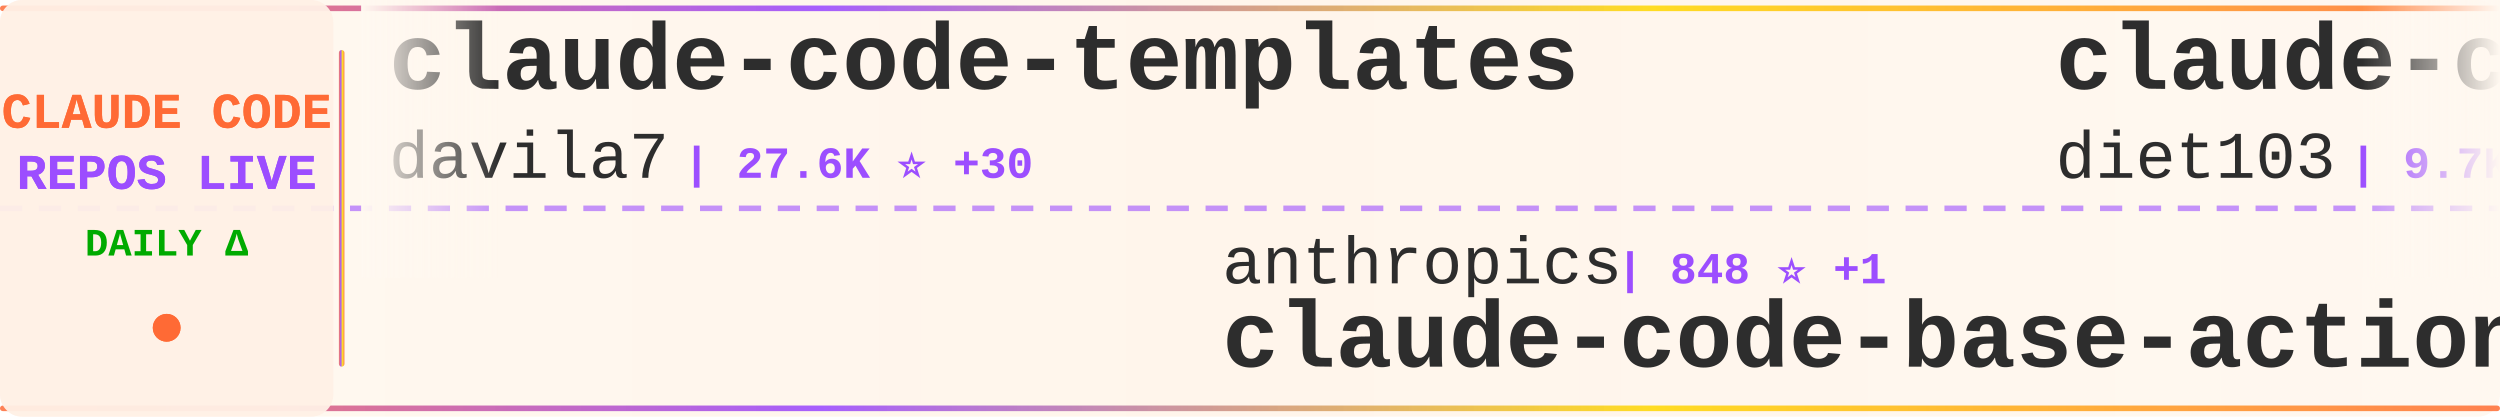
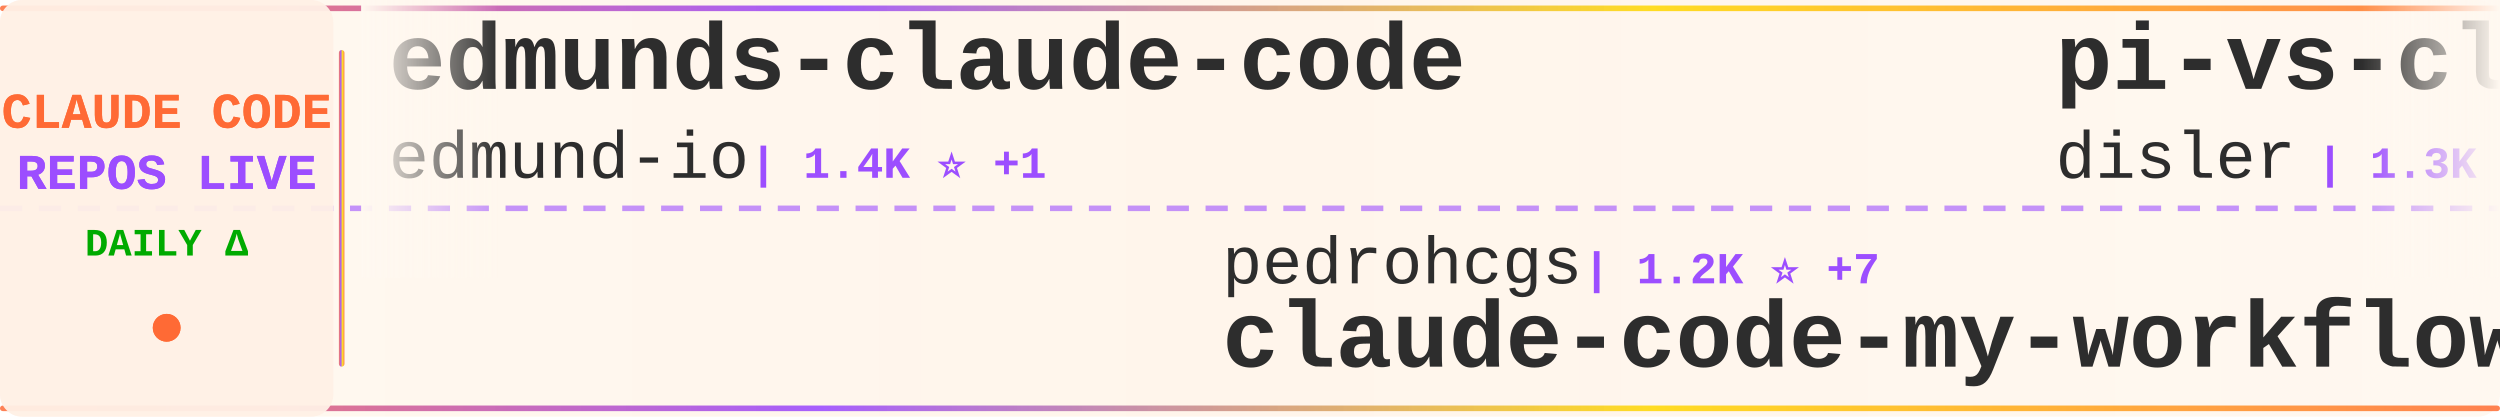
<svg xmlns="http://www.w3.org/2000/svg" width="900" height="150">
  <defs>
    <linearGradient id="tickerBg" x1="0%" y1="0%" x2="100%" y2="0%">
      <stop offset="0%" style="stop-color:#fff8f0;stop-opacity:0.98" />
      <stop offset="50%" style="stop-color:#fff5eb;stop-opacity:1" />
      <stop offset="100%" style="stop-color:#fff8f0;stop-opacity:0.98" />
    </linearGradient>
    <linearGradient id="borderGrad" x1="0%" y1="0%" x2="100%" y2="0%">
      <stop offset="0%" style="stop-color:#FF6B35;stop-opacity:0.85">
        <animate attributeName="stop-opacity" values="0.85;1;0.85" dur="2s" repeatCount="indefinite" />
      </stop>
      <stop offset="33%" style="stop-color:#9C4EFF;stop-opacity:0.9">
        <animate attributeName="stop-opacity" values="0.9;1;0.9" dur="2.2s" repeatCount="indefinite" />
      </stop>
      <stop offset="66%" style="stop-color:#FFD700;stop-opacity:0.85">
        <animate attributeName="stop-opacity" values="0.85;1;0.85" dur="1.8s" repeatCount="indefinite" />
      </stop>
      <stop offset="100%" style="stop-color:#FF6B35;stop-opacity:0.85">
        <animate attributeName="stop-opacity" values="0.85;1;0.85" dur="2s" repeatCount="indefinite" />
      </stop>
    </linearGradient>
    <filter id="textGlow">
      <feGaussianBlur stdDeviation="0.15" result="coloredBlur" />
      <feMerge>
        <feMergeNode in="coloredBlur" />
        <feMergeNode in="SourceGraphic" />
      </feMerge>
    </filter>
    <filter id="metricGlow">
      <feGaussianBlur stdDeviation="0.2" result="coloredBlur" />
      <feMerge>
        <feMergeNode in="coloredBlur" />
        <feMergeNode in="SourceGraphic" />
      </feMerge>
    </filter>
    <linearGradient id="leftFade" x1="0%" y1="0%" x2="100%" y2="0%">
      <stop offset="0%" style="stop-color:#fff8f0;stop-opacity:1" />
      <stop offset="100%" style="stop-color:#fff8f0;stop-opacity:0" />
    </linearGradient>
    <linearGradient id="rightFade" x1="0%" y1="0%" x2="100%" y2="0%">
      <stop offset="0%" style="stop-color:#fff8f0;stop-opacity:0" />
      <stop offset="100%" style="stop-color:#fff8f0;stop-opacity:1" />
    </linearGradient>
  </defs>
  <rect width="900" height="150" fill="url(#tickerBg)" rx="8" />
  <rect x="0" y="2" width="900" height="2" fill="url(#borderGrad)" rx="1" />
  <rect x="0" y="146" width="900" height="2" fill="url(#borderGrad)" rx="1" />
  <line x1="0" y1="75" x2="900" y2="75" stroke="#9C4EFF" stroke-width="2" stroke-dasharray="8 6" opacity="0.6" />
  <rect x="0" y="0" width="120" height="150" fill="#fff0e6" opacity="0.95" rx="8" />
  <text x="60" y="46" font-family="'Courier New', monospace" font-size="18" font-weight="bold" fill="#FF6B35" text-anchor="middle" filter="url(#textGlow)">
    CLAUDE CODE
  </text>
  <text x="60" y="68" font-family="'Courier New', monospace" font-size="18" font-weight="bold" fill="#9C4EFF" text-anchor="middle" filter="url(#textGlow)">
    REPOS LIVE
  </text>
  <text x="60" y="92" font-family="'Courier New', monospace" font-size="14" font-weight="bold" fill="#00aa00" text-anchor="middle">
    DAILY Δ
  </text>
  <circle cx="60" cy="118" r="5" fill="#FF6B35" filter="url(#metricGlow)">
    <animate attributeName="r" values="4;6;4" dur="1.5s" repeatCount="indefinite" />
    <animate attributeName="opacity" values="0.6;1;0.6" dur="1.5s" repeatCount="indefinite" />
  </circle>
  <rect x="122" y="18" width="2" height="114" fill="url(#borderGrad)" rx="1" />
  <clipPath id="tickerClip">
    <rect x="130" y="0" width="770" height="150" />
  </clipPath>
  <g clip-path="url(#tickerClip)">
    <g id="tickerItems">
      <animateTransform attributeName="transform" attributeType="XML" type="translate" from="0 0" to="-3000 0" dur="54s" repeatCount="indefinite" />
      <g transform="translate(0, 0)">
-         <text x="140" y="32" font-family="'Courier New', monospace" font-size="34" font-weight="bold" fill="#2d2d2d">claude-code-templates</text>
-         <text x="140" y="64" font-family="'Courier New', monospace" font-size="24" font-weight="normal" fill="#2d2d2d" opacity="1.0">davila7</text>
-         <text x="246" y="64" font-family="'Courier New', monospace" font-size="16" font-weight="bold" fill="#9C4EFF"> | 27.6K ⭐ +30</text>
+         <text x="140" y="32" font-family="'Courier New', monospace" font-size="34" font-weight="bold" fill="#2d2d2d">edmunds-claude-code</text>
+         <text x="140" y="64" font-family="'Courier New', monospace" font-size="24" font-weight="normal" fill="#2d2d2d" opacity="1.0">edmund-io</text>
+         <text x="270" y="64" font-family="'Courier New', monospace" font-size="16" font-weight="bold" fill="#9C4EFF"> | 1.4K ⭐ +1</text>
      </g>
      <g transform="translate(300, 0)">
-         <text x="140" y="102" font-family="'Courier New', monospace" font-size="24" font-weight="normal" fill="#2d2d2d" opacity="1.0">anthropics</text>
-         <text x="282" y="102" font-family="'Courier New', monospace" font-size="16" font-weight="bold" fill="#9C4EFF"> | 848 ⭐ +1</text>
-         <text x="140" y="132" font-family="'Courier New', monospace" font-size="34" font-weight="bold" fill="#2d2d2d">claude-code-base-action</text>
+         <text x="140" y="102" font-family="'Courier New', monospace" font-size="24" font-weight="normal" fill="#2d2d2d" opacity="1.0">pedrohcgs</text>
+         <text x="270" y="102" font-family="'Courier New', monospace" font-size="16" font-weight="bold" fill="#9C4EFF"> | 1.2K ⭐ +7</text>
+         <text x="140" y="132" font-family="'Courier New', monospace" font-size="34" font-weight="bold" fill="#2d2d2d">claude-code-my-workflow</text>
      </g>
      <g transform="translate(600, 0)">
-         <text x="140" y="32" font-family="'Courier New', monospace" font-size="34" font-weight="bold" fill="#2d2d2d">claude-code-infrastructu...</text>
-         <text x="140" y="64" font-family="'Courier New', monospace" font-size="24" font-weight="normal" fill="#2d2d2d" opacity="1.0">diet103</text>
-         <text x="246" y="64" font-family="'Courier New', monospace" font-size="16" font-weight="bold" fill="#9C4EFF"> | 9.7K ⭐ +3</text>
+         <text x="140" y="32" font-family="'Courier New', monospace" font-size="34" font-weight="bold" fill="#2d2d2d">pi-vs-claude-code</text>
+         <text x="140" y="64" font-family="'Courier New', monospace" font-size="24" font-weight="normal" fill="#2d2d2d" opacity="1.0">disler</text>
+         <text x="234" y="64" font-family="'Courier New', monospace" font-size="16" font-weight="bold" fill="#9C4EFF"> | 1.3K ⭐ +9</text>
      </g>
      <g transform="translate(900, 0)">
+         <text x="140" y="102" font-family="'Courier New', monospace" font-size="24" font-weight="normal" fill="#2d2d2d" opacity="1.0">alejandrobalderas</text>
+         <text x="366" y="102" font-family="'Courier New', monospace" font-size="16" font-weight="bold" fill="#9C4EFF"> | 2.1K ⭐ +17</text>
+         <text x="140" y="132" font-family="'Courier New', monospace" font-size="34" font-weight="bold" fill="#2d2d2d">claude-code-from-source</text>
+       </g>
+       <g transform="translate(1200, 0)">
+         <text x="140" y="32" font-family="'Courier New', monospace" font-size="34" font-weight="bold" fill="#2d2d2d">nanoclaw</text>
+         <text x="140" y="64" font-family="'Courier New', monospace" font-size="24" font-weight="normal" fill="#2d2d2d" opacity="1.0">nanocoai</text>
+         <text x="258" y="64" font-family="'Courier New', monospace" font-size="16" font-weight="bold" fill="#9C4EFF"> | 29.5K ⭐ +35</text>
+       </g>
+       <g transform="translate(1500, 0)">
+         <text x="140" y="102" font-family="'Courier New', monospace" font-size="24" font-weight="normal" fill="#2d2d2d" opacity="1.0">anthropics</text>
+         <text x="282" y="102" font-family="'Courier New', monospace" font-size="16" font-weight="bold" fill="#9C4EFF"> | 28.3K ⭐ +182</text>
+         <text x="140" y="132" font-family="'Courier New', monospace" font-size="34" font-weight="bold" fill="#2d2d2d">claude-plugins-official</text>
+       </g>
+       <g transform="translate(1800, 0)">
+         <text x="140" y="32" font-family="'Courier New', monospace" font-size="34" font-weight="bold" fill="#2d2d2d">claude-code-showcase</text>
+         <text x="140" y="64" font-family="'Courier New', monospace" font-size="24" font-weight="normal" fill="#2d2d2d" opacity="1.0">ChrisWiles</text>
+         <text x="282" y="64" font-family="'Courier New', monospace" font-size="16" font-weight="bold" fill="#9C4EFF"> | 5.9K ⭐ +6</text>
+       </g>
+       <g transform="translate(2100, 0)">
+         <text x="140" y="102" font-family="'Courier New', monospace" font-size="24" font-weight="normal" fill="#2d2d2d" opacity="1.0">huangserva</text>
+         <text x="282" y="102" font-family="'Courier New', monospace" font-size="16" font-weight="bold" fill="#9C4EFF"> | 589 ⭐ +1</text>
+         <text x="140" y="132" font-family="'Courier New', monospace" font-size="34" font-weight="bold" fill="#2d2d2d">claude-code-cli</text>
+       </g>
+       <g transform="translate(2400, 0)">
+         <text x="140" y="32" font-family="'Courier New', monospace" font-size="34" font-weight="bold" fill="#2d2d2d">claude-code</text>
+         <text x="140" y="64" font-family="'Courier New', monospace" font-size="24" font-weight="normal" fill="#2d2d2d" opacity="1.0">lowcortisolprogrammer</text>
+         <text x="414" y="64" font-family="'Courier New', monospace" font-size="16" font-weight="bold" fill="#9C4EFF"> | 172 ⭐</text>
+       </g>
+       <g transform="translate(2700, 0)">
        <text x="140" y="102" font-family="'Courier New', monospace" font-size="24" font-weight="normal" fill="#2d2d2d" opacity="1.0">rohitg00</text>
        <text x="258" y="102" font-family="'Courier New', monospace" font-size="16" font-weight="bold" fill="#9C4EFF"> | 1.9K ⭐ +18</text>
        <text x="140" y="132" font-family="'Courier New', monospace" font-size="34" font-weight="bold" fill="#2d2d2d">awesome-claude-code-tool...</text>
      </g>
-       <g transform="translate(1200, 0)">
-         <text x="140" y="32" font-family="'Courier New', monospace" font-size="34" font-weight="bold" fill="#2d2d2d">claude-code-harness</text>
-         <text x="140" y="64" font-family="'Courier New', monospace" font-size="24" font-weight="normal" fill="#2d2d2d" opacity="1.0">Chachamaru127</text>
-         <text x="318" y="64" font-family="'Courier New', monospace" font-size="16" font-weight="bold" fill="#9C4EFF"> | 1.9K ⭐ +214</text>
-       </g>
-       <g transform="translate(1500, 0)">
-         <text x="140" y="102" font-family="'Courier New', monospace" font-size="24" font-weight="normal" fill="#2d2d2d" opacity="1.0">777genius</text>
-         <text x="270" y="102" font-family="'Courier New', monospace" font-size="16" font-weight="bold" fill="#9C4EFF"> | 913 ⭐</text>
-         <text x="140" y="132" font-family="'Courier New', monospace" font-size="34" font-weight="bold" fill="#2d2d2d">claude-code-source-code</text>
-       </g>
-       <g transform="translate(1800, 0)">
-         <text x="140" y="32" font-family="'Courier New', monospace" font-size="34" font-weight="bold" fill="#2d2d2d">Claude-Code</text>
-         <text x="140" y="64" font-family="'Courier New', monospace" font-size="24" font-weight="normal" fill="#2d2d2d" opacity="1.0">KPR111</text>
-         <text x="234" y="64" font-family="'Courier New', monospace" font-size="16" font-weight="bold" fill="#9C4EFF"> | 18 ⭐</text>
-       </g>
-       <g transform="translate(2100, 0)">
-         <text x="140" y="102" font-family="'Courier New', monospace" font-size="24" font-weight="normal" fill="#2d2d2d" opacity="1.0">yasasbanukaofficial</text>
-         <text x="390" y="102" font-family="'Courier New', monospace" font-size="16" font-weight="bold" fill="#9C4EFF"> | 3.4K ⭐ +17</text>
-         <text x="140" y="132" font-family="'Courier New', monospace" font-size="34" font-weight="bold" fill="#2d2d2d">claude-code</text>
-       </g>
-       <g transform="translate(2400, 0)">
-         <text x="140" y="32" font-family="'Courier New', monospace" font-size="34" font-weight="bold" fill="#2d2d2d">claude-code-prompts</text>
-         <text x="140" y="64" font-family="'Courier New', monospace" font-size="24" font-weight="normal" fill="#2d2d2d" opacity="1.0">repowise-dev</text>
-         <text x="306" y="64" font-family="'Courier New', monospace" font-size="16" font-weight="bold" fill="#9C4EFF"> | 1.1K ⭐ +3</text>
-       </g>
-       <g transform="translate(2700, 0)">
-         <text x="140" y="102" font-family="'Courier New', monospace" font-size="24" font-weight="normal" fill="#2d2d2d" opacity="1.0">anthropics</text>
-         <text x="282" y="102" font-family="'Courier New', monospace" font-size="16" font-weight="bold" fill="#9C4EFF"> | 28.3K ⭐ +253</text>
-         <text x="140" y="132" font-family="'Courier New', monospace" font-size="34" font-weight="bold" fill="#2d2d2d">claude-plugins-official</text>
-       </g>
      <g transform="translate(3000, 0)">
-         <text x="140" y="32" font-family="'Courier New', monospace" font-size="34" font-weight="bold" fill="#2d2d2d">claude-code-templates</text>
-         <text x="140" y="64" font-family="'Courier New', monospace" font-size="24" font-weight="normal" fill="#2d2d2d" opacity="1.0">davila7</text>
-         <text x="246" y="64" font-family="'Courier New', monospace" font-size="16" font-weight="bold" fill="#9C4EFF"> | 27.6K ⭐ +30</text>
+         <text x="140" y="32" font-family="'Courier New', monospace" font-size="34" font-weight="bold" fill="#2d2d2d">edmunds-claude-code</text>
+         <text x="140" y="64" font-family="'Courier New', monospace" font-size="24" font-weight="normal" fill="#2d2d2d" opacity="1.0">edmund-io</text>
+         <text x="270" y="64" font-family="'Courier New', monospace" font-size="16" font-weight="bold" fill="#9C4EFF"> | 1.4K ⭐ +1</text>
      </g>
      <g transform="translate(3300, 0)">
-         <text x="140" y="102" font-family="'Courier New', monospace" font-size="24" font-weight="normal" fill="#2d2d2d" opacity="1.0">anthropics</text>
-         <text x="282" y="102" font-family="'Courier New', monospace" font-size="16" font-weight="bold" fill="#9C4EFF"> | 848 ⭐ +1</text>
-         <text x="140" y="132" font-family="'Courier New', monospace" font-size="34" font-weight="bold" fill="#2d2d2d">claude-code-base-action</text>
+         <text x="140" y="102" font-family="'Courier New', monospace" font-size="24" font-weight="normal" fill="#2d2d2d" opacity="1.0">pedrohcgs</text>
+         <text x="270" y="102" font-family="'Courier New', monospace" font-size="16" font-weight="bold" fill="#9C4EFF"> | 1.2K ⭐ +7</text>
+         <text x="140" y="132" font-family="'Courier New', monospace" font-size="34" font-weight="bold" fill="#2d2d2d">claude-code-my-workflow</text>
      </g>
      <g transform="translate(3600, 0)">
-         <text x="140" y="32" font-family="'Courier New', monospace" font-size="34" font-weight="bold" fill="#2d2d2d">claude-code-infrastructu...</text>
-         <text x="140" y="64" font-family="'Courier New', monospace" font-size="24" font-weight="normal" fill="#2d2d2d" opacity="1.0">diet103</text>
-         <text x="246" y="64" font-family="'Courier New', monospace" font-size="16" font-weight="bold" fill="#9C4EFF"> | 9.7K ⭐ +3</text>
+         <text x="140" y="32" font-family="'Courier New', monospace" font-size="34" font-weight="bold" fill="#2d2d2d">pi-vs-claude-code</text>
+         <text x="140" y="64" font-family="'Courier New', monospace" font-size="24" font-weight="normal" fill="#2d2d2d" opacity="1.0">disler</text>
+         <text x="234" y="64" font-family="'Courier New', monospace" font-size="16" font-weight="bold" fill="#9C4EFF"> | 1.3K ⭐ +9</text>
      </g>
      <g transform="translate(3900, 0)">
-         <text x="140" y="102" font-family="'Courier New', monospace" font-size="24" font-weight="normal" fill="#2d2d2d" opacity="1.0">rohitg00</text>
-         <text x="258" y="102" font-family="'Courier New', monospace" font-size="16" font-weight="bold" fill="#9C4EFF"> | 1.9K ⭐ +18</text>
-         <text x="140" y="132" font-family="'Courier New', monospace" font-size="34" font-weight="bold" fill="#2d2d2d">awesome-claude-code-tool...</text>
+         <text x="140" y="102" font-family="'Courier New', monospace" font-size="24" font-weight="normal" fill="#2d2d2d" opacity="1.0">alejandrobalderas</text>
+         <text x="366" y="102" font-family="'Courier New', monospace" font-size="16" font-weight="bold" fill="#9C4EFF"> | 2.1K ⭐ +17</text>
+         <text x="140" y="132" font-family="'Courier New', monospace" font-size="34" font-weight="bold" fill="#2d2d2d">claude-code-from-source</text>
      </g>
    </g>
  </g>
  <rect x="130" y="0" width="50" height="100" fill="url(#leftFade)" />
  <rect x="850" y="0" width="50" height="100" fill="url(#rightFade)" />
</svg>
